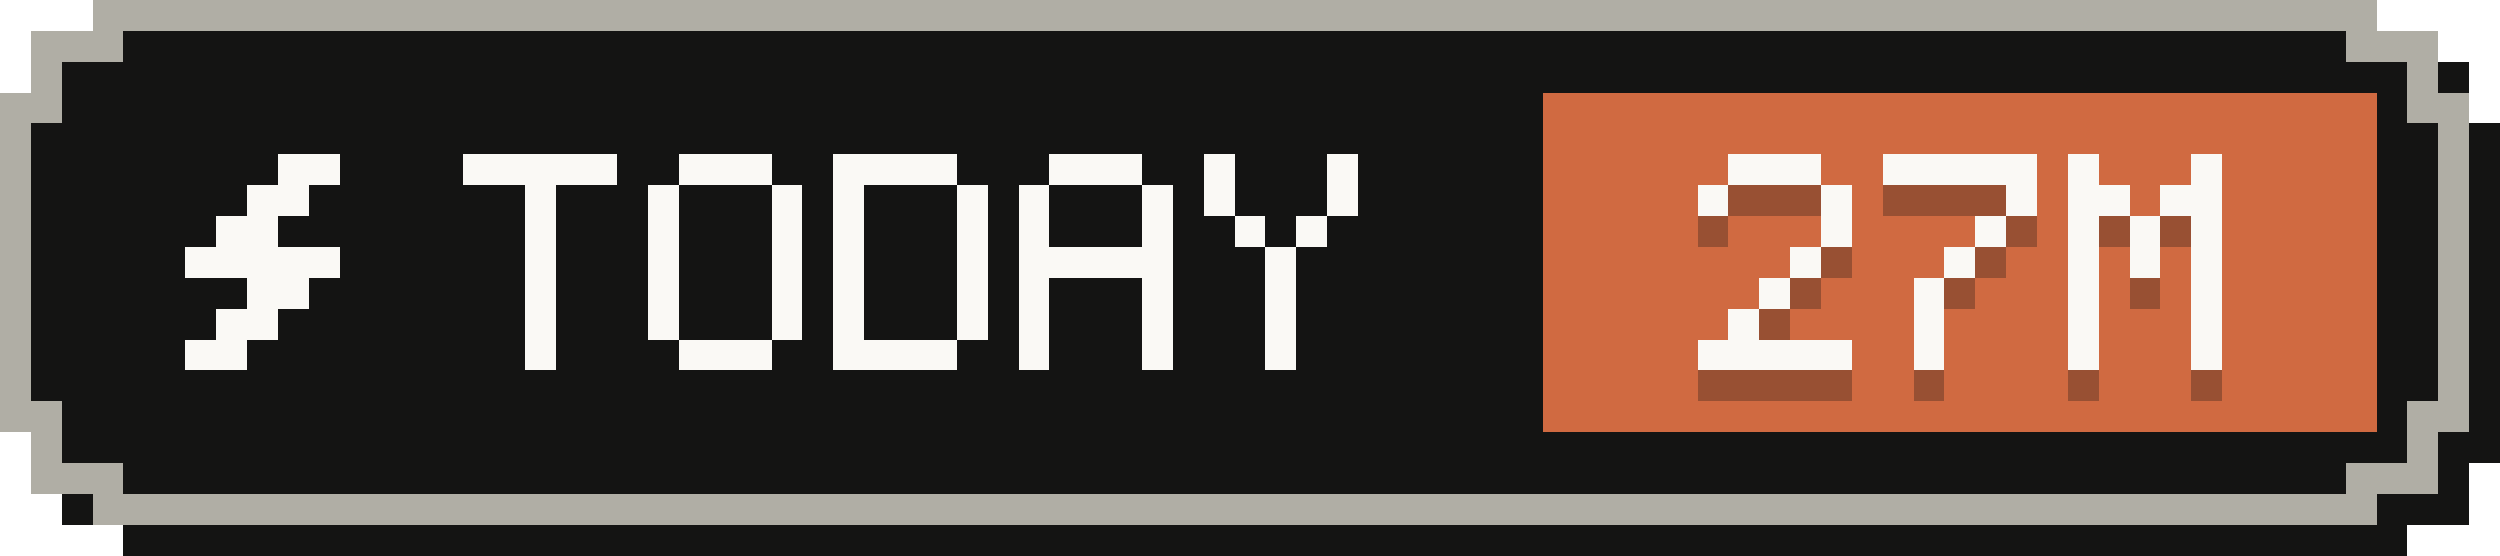
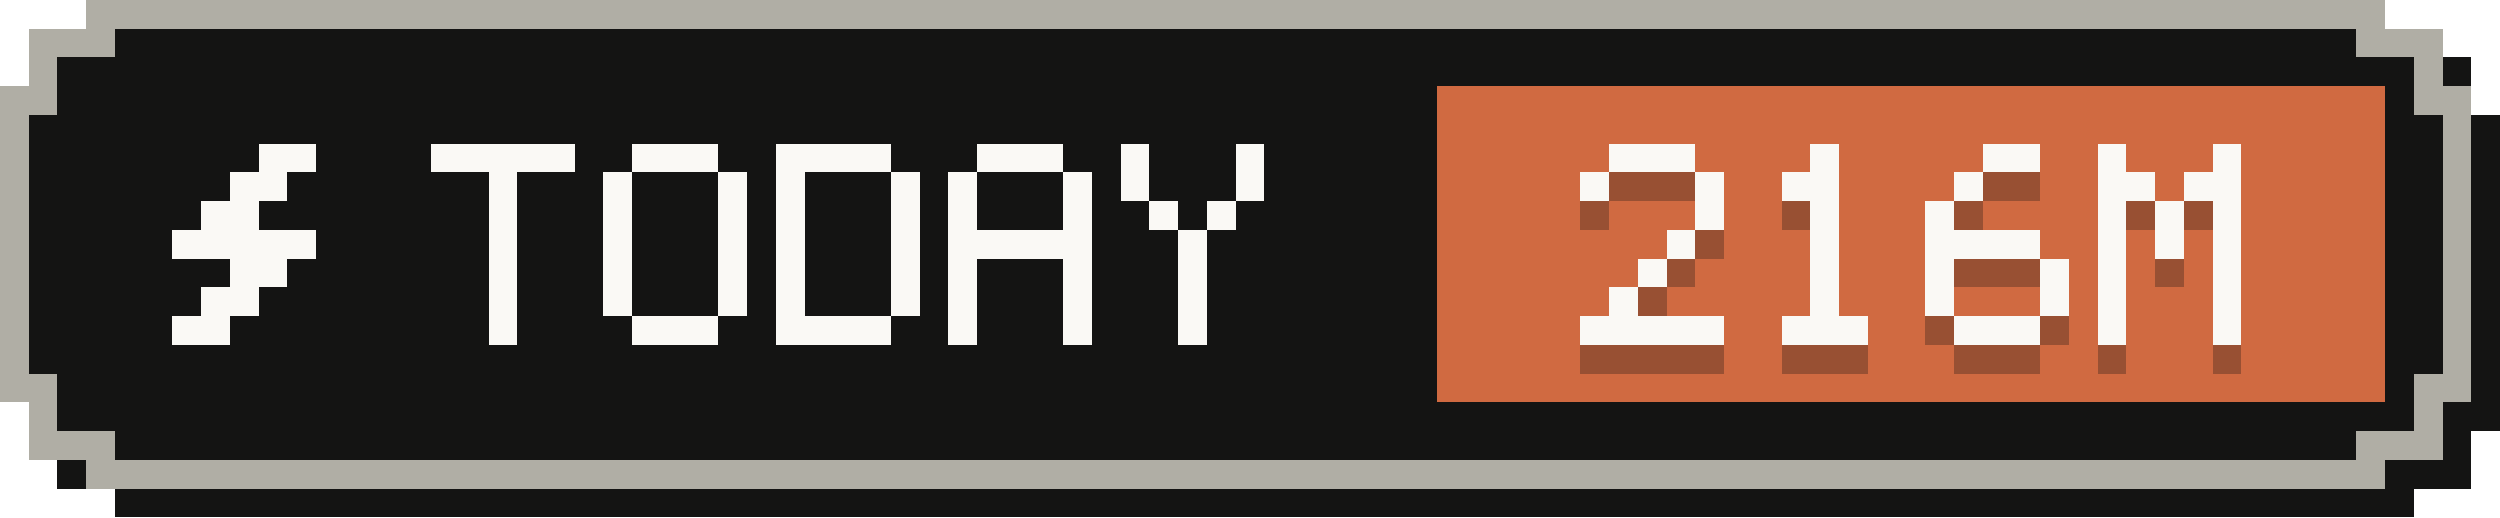
- <svg xmlns="http://www.w3.org/2000/svg" width="81" height="18" viewBox="0 0 81 18" role="img" aria-label="Tokens today: 27M">
+ <svg xmlns="http://www.w3.org/2000/svg" width="87" height="18" viewBox="0 0 87 18" role="img" aria-label="Tokens today: 216M">
  <g shape-rendering="crispEdges">
-     <path fill="#141413" d="M4,1 H78 V2 H80 V4 H81 V15 H80 V17 H78 V18 H4 V17 H2 V15 H1 V4 H2 V2 H4 Z" />
-     <path fill="#b0aea5" d="M3,0 H77 V1 H79 V3 H80 V14 H79 V16 H77 V17 H3 V16 H1 V14 H0 V3 H1 V1 H3 Z" />
-     <path fill="#141413" d="M4,1 H76 V2 H78 V4 H79 V13 H78 V15 H76 V16 H4 V15 H2 V13 H1 V4 H2 V2 H4 Z" />
-     <rect fill="#d06a41" x="50" y="3" width="27" height="11" />
+     <path fill="#141413" d="M4,1 H84 V2 H86 V4 H87 V15 H86 V17 H84 V18 H4 V17 H2 V15 H1 V4 H2 V2 H4 Z" />
+     <path fill="#b0aea5" d="M3,0 H83 V1 H85 V3 H86 V14 H85 V16 H83 V17 H3 V16 H1 V14 H0 V3 H1 V1 H3 Z" />
+     <path fill="#141413" d="M4,1 H82 V2 H84 V4 H85 V13 H84 V15 H82 V16 H4 V15 H2 V13 H1 V4 H2 V2 H4 Z" />
+     <rect fill="#d06a41" x="50" y="3" width="33" height="11" />
    <g fill="#faf9f5">
      <rect x="9" y="5" width="2" height="1" />
      <rect x="8" y="6" width="2" height="1" />
      <rect x="7" y="7" width="2" height="1" />
      <rect x="6" y="8" width="5" height="1" />
      <rect x="8" y="9" width="2" height="1" />
      <rect x="7" y="10" width="2" height="1" />
      <rect x="6" y="11" width="2" height="1" />
    </g>
    <g fill="#faf9f5">
      <rect x="15" y="5" width="5" height="1" />
      <rect x="17" y="6" width="1" height="1" />
      <rect x="17" y="7" width="1" height="1" />
      <rect x="17" y="8" width="1" height="1" />
      <rect x="17" y="9" width="1" height="1" />
      <rect x="17" y="10" width="1" height="1" />
      <rect x="17" y="11" width="1" height="1" />
      <rect x="22" y="5" width="3" height="1" />
      <rect x="21" y="6" width="1" height="1" />
      <rect x="25" y="6" width="1" height="1" />
      <rect x="21" y="7" width="1" height="1" />
      <rect x="25" y="7" width="1" height="1" />
      <rect x="21" y="8" width="1" height="1" />
      <rect x="25" y="8" width="1" height="1" />
      <rect x="21" y="9" width="1" height="1" />
      <rect x="25" y="9" width="1" height="1" />
      <rect x="21" y="10" width="1" height="1" />
      <rect x="25" y="10" width="1" height="1" />
      <rect x="22" y="11" width="3" height="1" />
      <rect x="27" y="5" width="4" height="1" />
      <rect x="27" y="6" width="1" height="1" />
      <rect x="31" y="6" width="1" height="1" />
      <rect x="27" y="7" width="1" height="1" />
      <rect x="31" y="7" width="1" height="1" />
      <rect x="27" y="8" width="1" height="1" />
      <rect x="31" y="8" width="1" height="1" />
      <rect x="27" y="9" width="1" height="1" />
      <rect x="31" y="9" width="1" height="1" />
      <rect x="27" y="10" width="1" height="1" />
      <rect x="31" y="10" width="1" height="1" />
      <rect x="27" y="11" width="4" height="1" />
      <rect x="34" y="5" width="3" height="1" />
      <rect x="33" y="6" width="1" height="1" />
      <rect x="37" y="6" width="1" height="1" />
      <rect x="33" y="7" width="1" height="1" />
      <rect x="37" y="7" width="1" height="1" />
      <rect x="33" y="8" width="5" height="1" />
      <rect x="33" y="9" width="1" height="1" />
      <rect x="37" y="9" width="1" height="1" />
      <rect x="33" y="10" width="1" height="1" />
      <rect x="37" y="10" width="1" height="1" />
      <rect x="33" y="11" width="1" height="1" />
      <rect x="37" y="11" width="1" height="1" />
      <rect x="39" y="5" width="1" height="1" />
      <rect x="43" y="5" width="1" height="1" />
      <rect x="39" y="6" width="1" height="1" />
      <rect x="43" y="6" width="1" height="1" />
      <rect x="40" y="7" width="1" height="1" />
      <rect x="42" y="7" width="1" height="1" />
      <rect x="41" y="8" width="1" height="1" />
      <rect x="41" y="9" width="1" height="1" />
      <rect x="41" y="10" width="1" height="1" />
      <rect x="41" y="11" width="1" height="1" />
    </g>
    <g fill="#141413" fill-opacity=".3">
      <rect x="56" y="6" width="3" height="1" />
      <rect x="55" y="7" width="1" height="1" />
      <rect x="59" y="7" width="1" height="1" />
      <rect x="59" y="8" width="1" height="1" />
      <rect x="58" y="9" width="1" height="1" />
      <rect x="57" y="10" width="1" height="1" />
      <rect x="56" y="11" width="1" height="1" />
      <rect x="55" y="12" width="5" height="1" />
-       <rect x="61" y="6" width="5" height="1" />
-       <rect x="65" y="7" width="1" height="1" />
-       <rect x="64" y="8" width="1" height="1" />
+       <rect x="63" y="6" width="1" height="1" />
+       <rect x="62" y="7" width="2" height="1" />
+       <rect x="63" y="8" width="1" height="1" />
      <rect x="63" y="9" width="1" height="1" />
-       <rect x="62" y="10" width="1" height="1" />
-       <rect x="62" y="11" width="1" height="1" />
-       <rect x="62" y="12" width="1" height="1" />
-       <rect x="67" y="6" width="1" height="1" />
-       <rect x="71" y="6" width="1" height="1" />
-       <rect x="67" y="7" width="2" height="1" />
-       <rect x="70" y="7" width="2" height="1" />
+       <rect x="63" y="10" width="1" height="1" />
+       <rect x="63" y="11" width="1" height="1" />
+       <rect x="62" y="12" width="3" height="1" />
+       <rect x="69" y="6" width="2" height="1" />
+       <rect x="68" y="7" width="1" height="1" />
      <rect x="67" y="8" width="1" height="1" />
-       <rect x="69" y="8" width="1" height="1" />
-       <rect x="71" y="8" width="1" height="1" />
-       <rect x="67" y="9" width="1" height="1" />
-       <rect x="69" y="9" width="1" height="1" />
-       <rect x="71" y="9" width="1" height="1" />
+       <rect x="67" y="9" width="4" height="1" />
      <rect x="67" y="10" width="1" height="1" />
      <rect x="71" y="10" width="1" height="1" />
      <rect x="67" y="11" width="1" height="1" />
      <rect x="71" y="11" width="1" height="1" />
-       <rect x="67" y="12" width="1" height="1" />
-       <rect x="71" y="12" width="1" height="1" />
+       <rect x="68" y="12" width="3" height="1" />
+       <rect x="73" y="6" width="1" height="1" />
+       <rect x="77" y="6" width="1" height="1" />
+       <rect x="73" y="7" width="2" height="1" />
+       <rect x="76" y="7" width="2" height="1" />
+       <rect x="73" y="8" width="1" height="1" />
+       <rect x="75" y="8" width="1" height="1" />
+       <rect x="77" y="8" width="1" height="1" />
+       <rect x="73" y="9" width="1" height="1" />
+       <rect x="75" y="9" width="1" height="1" />
+       <rect x="77" y="9" width="1" height="1" />
+       <rect x="73" y="10" width="1" height="1" />
+       <rect x="77" y="10" width="1" height="1" />
+       <rect x="73" y="11" width="1" height="1" />
+       <rect x="77" y="11" width="1" height="1" />
+       <rect x="73" y="12" width="1" height="1" />
+       <rect x="77" y="12" width="1" height="1" />
    </g>
    <g fill="#faf9f5">
      <rect x="56" y="5" width="3" height="1" />
      <rect x="55" y="6" width="1" height="1" />
      <rect x="59" y="6" width="1" height="1" />
      <rect x="59" y="7" width="1" height="1" />
      <rect x="58" y="8" width="1" height="1" />
      <rect x="57" y="9" width="1" height="1" />
      <rect x="56" y="10" width="1" height="1" />
      <rect x="55" y="11" width="5" height="1" />
-       <rect x="61" y="5" width="5" height="1" />
-       <rect x="65" y="6" width="1" height="1" />
-       <rect x="64" y="7" width="1" height="1" />
+       <rect x="63" y="5" width="1" height="1" />
+       <rect x="62" y="6" width="2" height="1" />
+       <rect x="63" y="7" width="1" height="1" />
      <rect x="63" y="8" width="1" height="1" />
-       <rect x="62" y="9" width="1" height="1" />
-       <rect x="62" y="10" width="1" height="1" />
-       <rect x="62" y="11" width="1" height="1" />
-       <rect x="67" y="5" width="1" height="1" />
-       <rect x="71" y="5" width="1" height="1" />
-       <rect x="67" y="6" width="2" height="1" />
-       <rect x="70" y="6" width="2" height="1" />
+       <rect x="63" y="9" width="1" height="1" />
+       <rect x="63" y="10" width="1" height="1" />
+       <rect x="62" y="11" width="3" height="1" />
+       <rect x="69" y="5" width="2" height="1" />
+       <rect x="68" y="6" width="1" height="1" />
      <rect x="67" y="7" width="1" height="1" />
-       <rect x="69" y="7" width="1" height="1" />
-       <rect x="71" y="7" width="1" height="1" />
-       <rect x="67" y="8" width="1" height="1" />
-       <rect x="69" y="8" width="1" height="1" />
-       <rect x="71" y="8" width="1" height="1" />
+       <rect x="67" y="8" width="4" height="1" />
      <rect x="67" y="9" width="1" height="1" />
      <rect x="71" y="9" width="1" height="1" />
      <rect x="67" y="10" width="1" height="1" />
      <rect x="71" y="10" width="1" height="1" />
-       <rect x="67" y="11" width="1" height="1" />
-       <rect x="71" y="11" width="1" height="1" />
+       <rect x="68" y="11" width="3" height="1" />
+       <rect x="73" y="5" width="1" height="1" />
+       <rect x="77" y="5" width="1" height="1" />
+       <rect x="73" y="6" width="2" height="1" />
+       <rect x="76" y="6" width="2" height="1" />
+       <rect x="73" y="7" width="1" height="1" />
+       <rect x="75" y="7" width="1" height="1" />
+       <rect x="77" y="7" width="1" height="1" />
+       <rect x="73" y="8" width="1" height="1" />
+       <rect x="75" y="8" width="1" height="1" />
+       <rect x="77" y="8" width="1" height="1" />
+       <rect x="73" y="9" width="1" height="1" />
+       <rect x="77" y="9" width="1" height="1" />
+       <rect x="73" y="10" width="1" height="1" />
+       <rect x="77" y="10" width="1" height="1" />
+       <rect x="73" y="11" width="1" height="1" />
+       <rect x="77" y="11" width="1" height="1" />
    </g>
  </g>
</svg>
